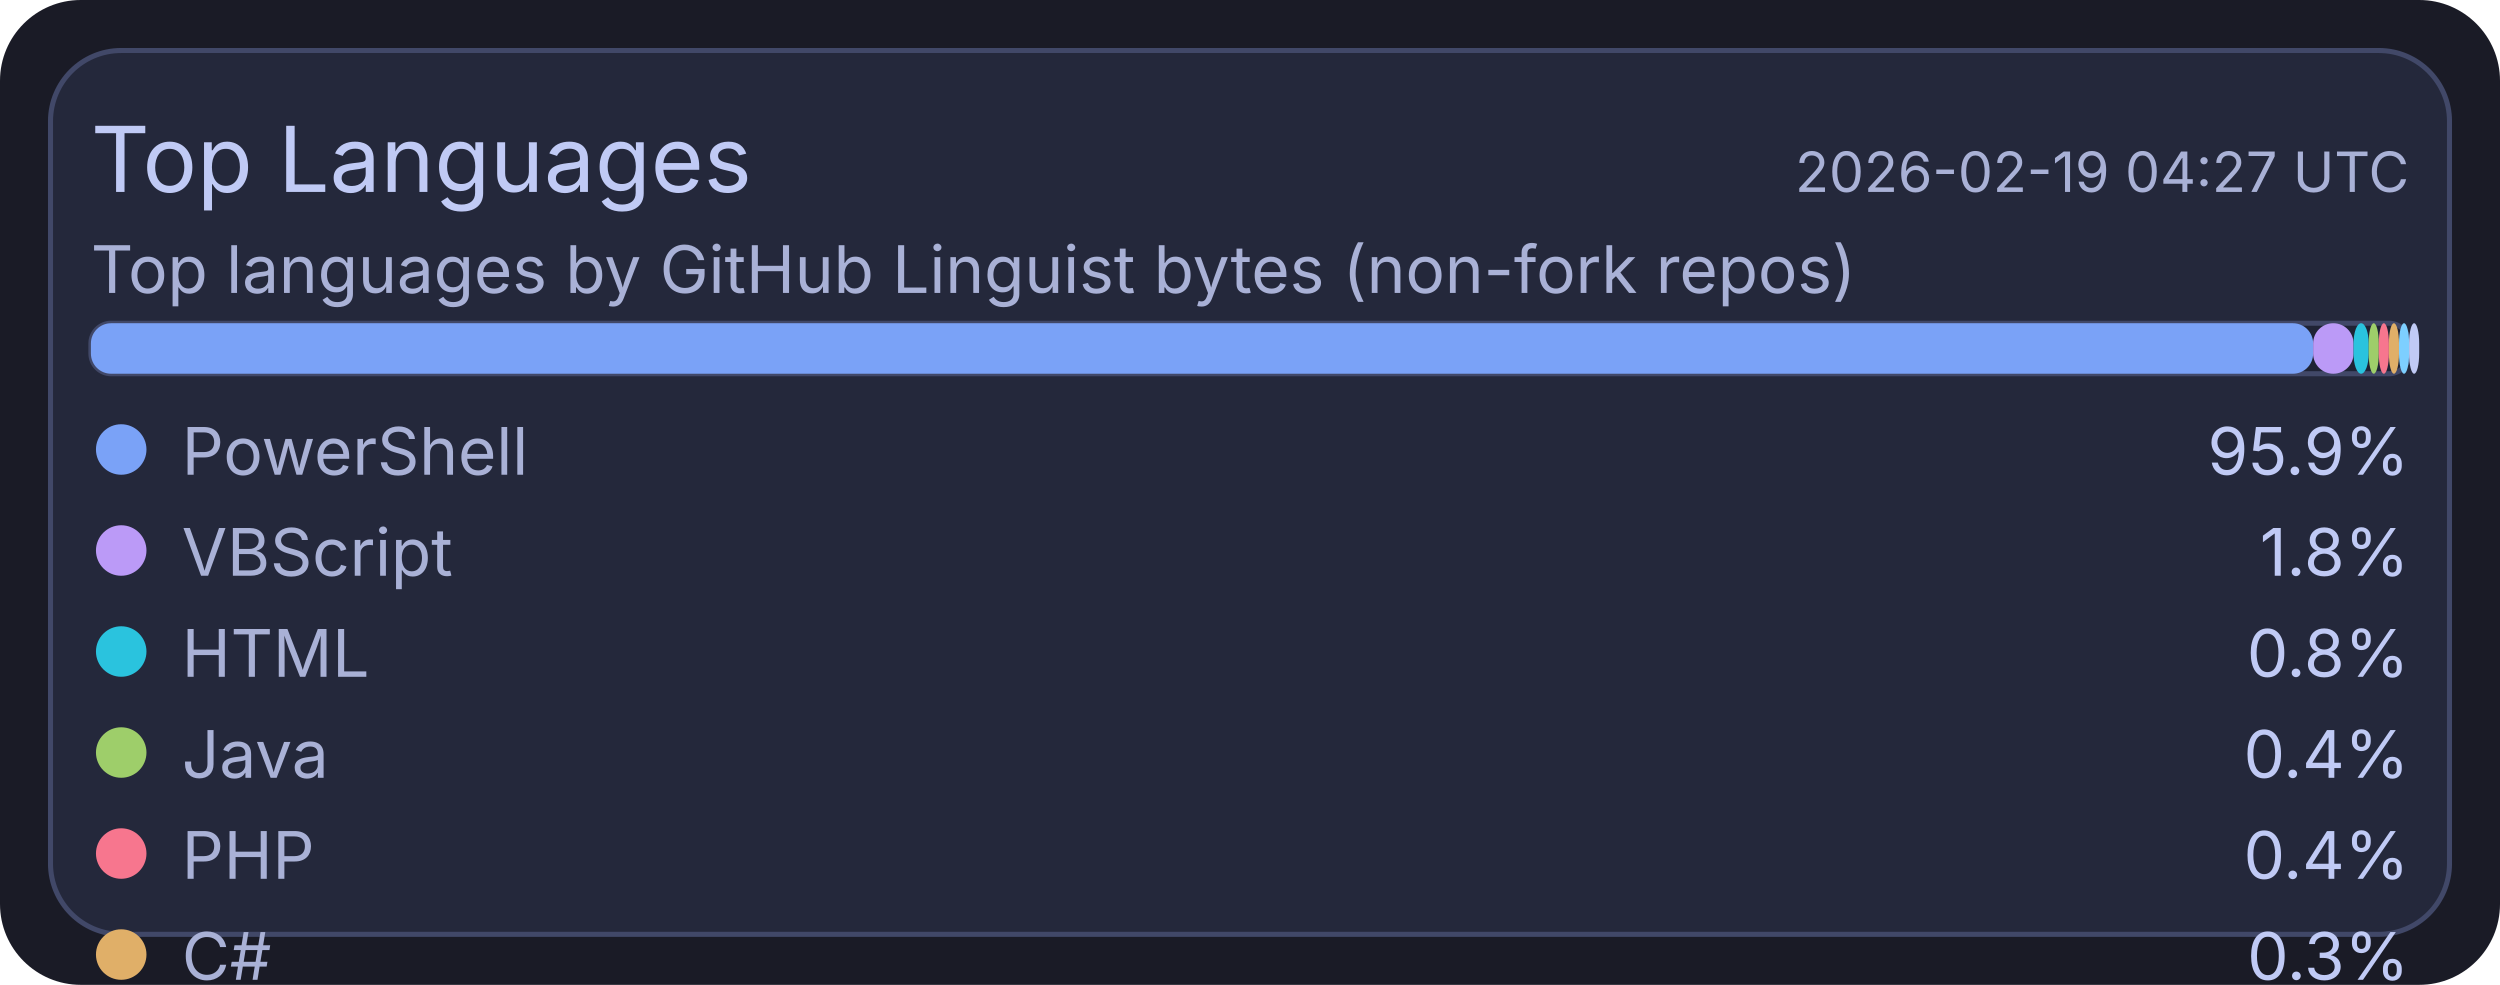
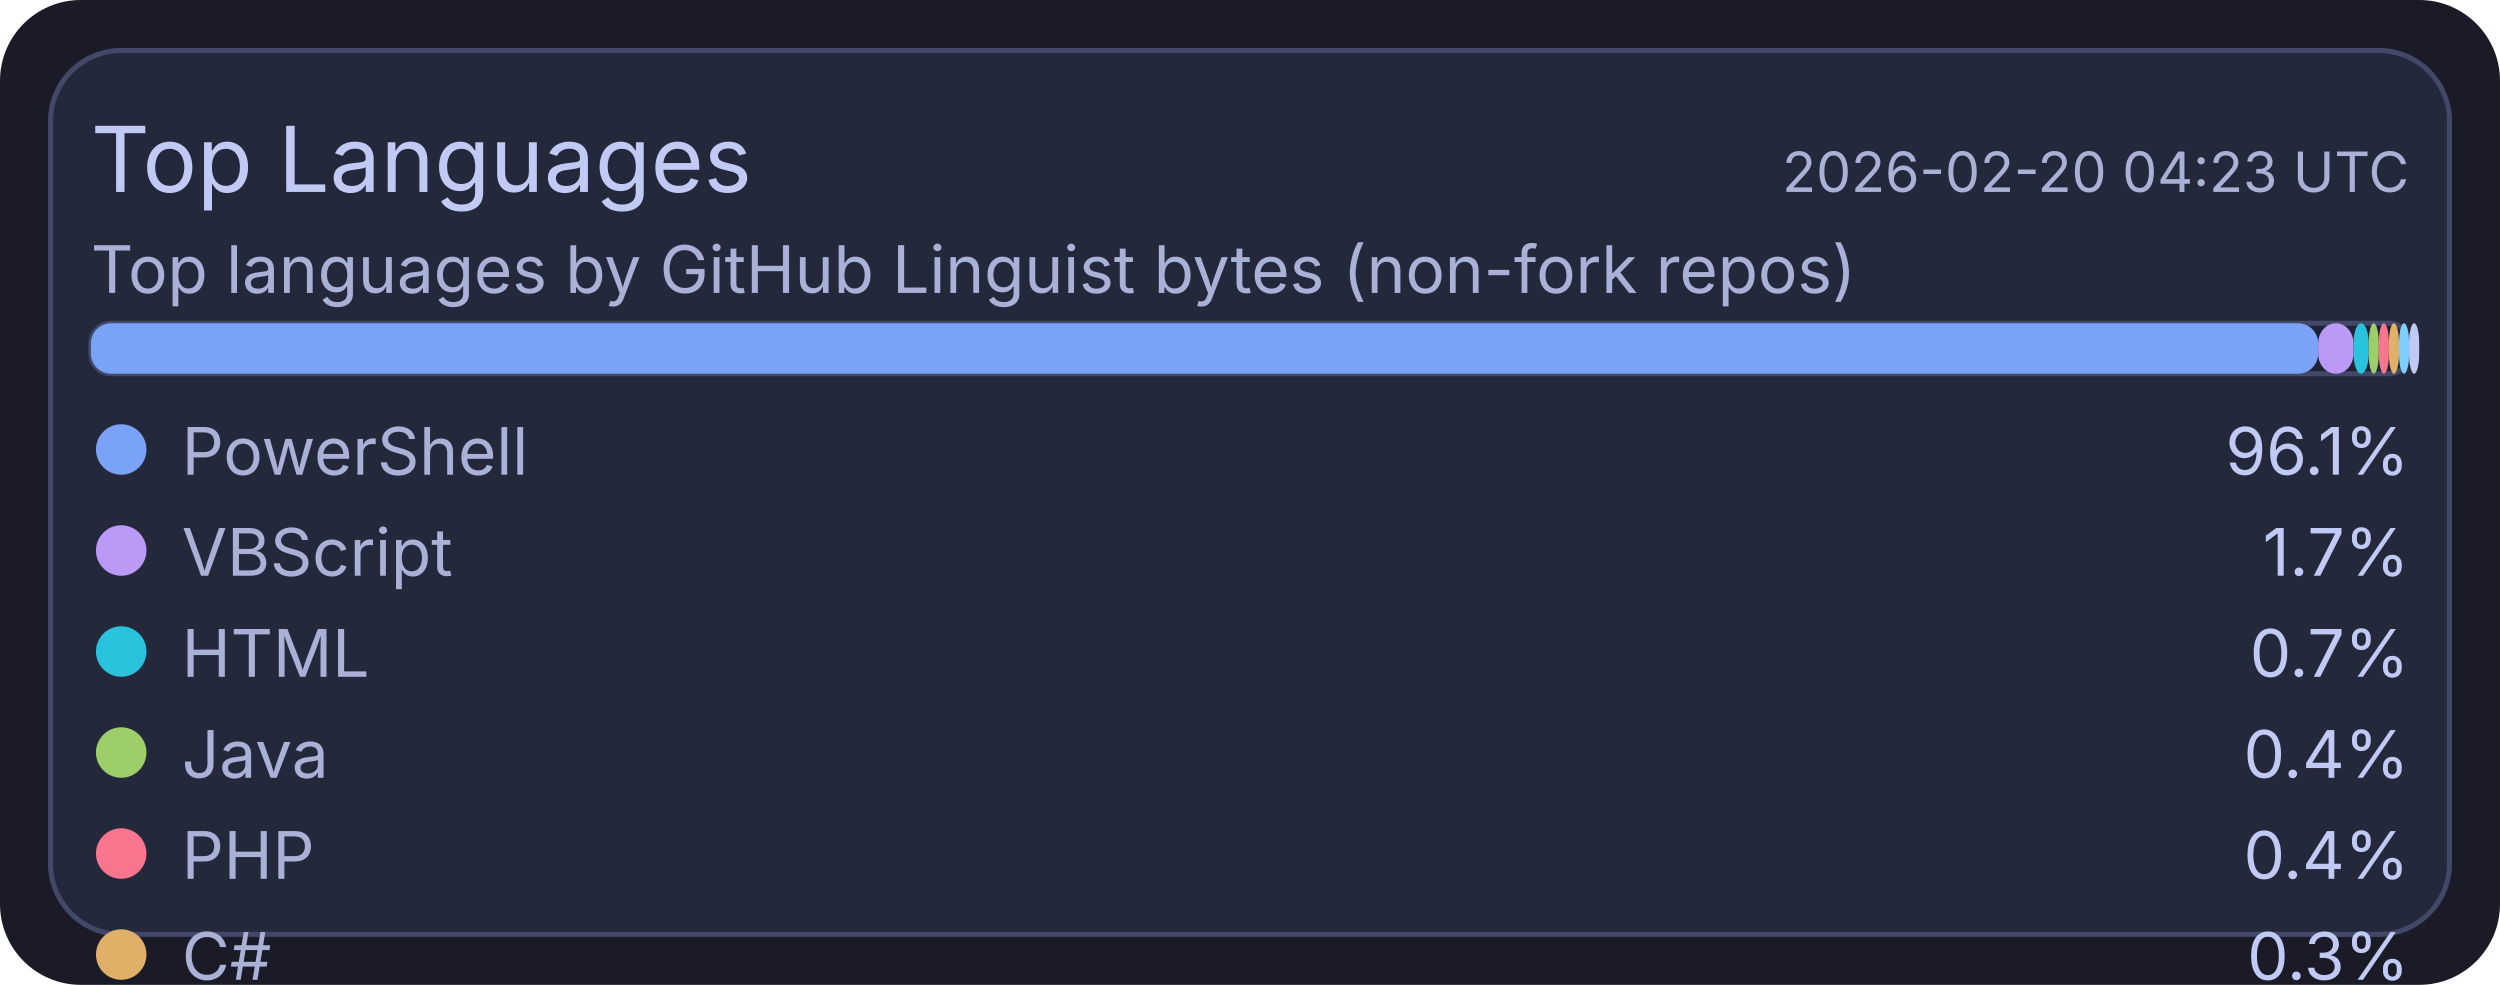
<svg xmlns="http://www.w3.org/2000/svg" width="495" height="195" viewBox="0 0 495 195">
  <rect x="0" y="0" width="495" height="195" rx="16" fill="#1a1b26" />
  <rect x="10" y="10" width="475" height="175" rx="14" fill="#24283b" stroke="#414868" stroke-width="1" />
  <text x="18" y="38" fill="#c0caf5" font-size="18" font-family="ui-sans-serif, system-ui, -apple-system, Segoe UI">Top Languages</text>
-   <text x="477" y="38" text-anchor="end" fill="#a9b1d6" font-size="11" font-family="ui-sans-serif, system-ui, -apple-system, Segoe UI">2026-02-19 04:27 UTC</text>
+   <text x="477" y="38" text-anchor="end" fill="#a9b1d6" font-size="11" font-family="ui-sans-serif, system-ui, -apple-system, Segoe UI">2026-02-20 04:23 UTC</text>
  <text x="18" y="58" fill="#a9b1d6" font-size="13" font-family="ui-sans-serif, system-ui, -apple-system, Segoe UI">Top languages by GitHub Linguist bytes (non-fork repos)</text>
  <rect x="18" y="64" width="459" height="10" rx="4" fill="#1f2335" stroke="#414868" stroke-width="1" />
-   <rect x="18" y="64" width="440" height="10" rx="4" fill="#7aa2f7" />
-   <rect x="458" y="64" width="8" height="10" rx="4" fill="#bb9af7" />
+   <rect x="18" y="64" width="441" height="10" rx="4" fill="#7aa2f7" />
+   <rect x="459" y="64" width="7" height="10" rx="4" fill="#bb9af7" />
  <rect x="466" y="64" width="3" height="10" rx="4" fill="#2ac3de" />
  <rect x="469" y="64" width="2" height="10" rx="4" fill="#9ece6a" />
  <rect x="471" y="64" width="2" height="10" rx="4" fill="#f7768e" />
  <rect x="473" y="64" width="2" height="10" rx="4" fill="#e0af68" />
  <rect x="475" y="64" width="2" height="10" rx="4" fill="#7dcfff" />
  <rect x="477" y="64" width="2" height="10" rx="4" fill="#c0caf5" />
  <circle cx="24" cy="89" r="5" fill="#7aa2f7" />
  <text x="36" y="94" fill="#a9b1d6" font-size="13" font-family="ui-sans-serif, system-ui, -apple-system, Segoe UI">PowerShell</text>
-   <text x="477" y="94" text-anchor="end" fill="#c0caf5" font-size="13" font-family="ui-sans-serif, system-ui, -apple-system, Segoe UI">95.9%</text>
+   <text x="477" y="94" text-anchor="end" fill="#c0caf5" font-size="13" font-family="ui-sans-serif, system-ui, -apple-system, Segoe UI">96.1%</text>
  <circle cx="24" cy="109" r="5" fill="#bb9af7" />
  <text x="36" y="114" fill="#a9b1d6" font-size="13" font-family="ui-sans-serif, system-ui, -apple-system, Segoe UI">VBScript</text>
-   <text x="477" y="114" text-anchor="end" fill="#c0caf5" font-size="13" font-family="ui-sans-serif, system-ui, -apple-system, Segoe UI">1.8%</text>
+   <text x="477" y="114" text-anchor="end" fill="#c0caf5" font-size="13" font-family="ui-sans-serif, system-ui, -apple-system, Segoe UI">1.7%</text>
  <circle cx="24" cy="129" r="5" fill="#2ac3de" />
  <text x="36" y="134" fill="#a9b1d6" font-size="13" font-family="ui-sans-serif, system-ui, -apple-system, Segoe UI">HTML</text>
-   <text x="477" y="134" text-anchor="end" fill="#c0caf5" font-size="13" font-family="ui-sans-serif, system-ui, -apple-system, Segoe UI">0.8%</text>
+   <text x="477" y="134" text-anchor="end" fill="#c0caf5" font-size="13" font-family="ui-sans-serif, system-ui, -apple-system, Segoe UI">0.7%</text>
  <circle cx="24" cy="149" r="5" fill="#9ece6a" />
  <text x="36" y="154" fill="#a9b1d6" font-size="13" font-family="ui-sans-serif, system-ui, -apple-system, Segoe UI">Java</text>
  <text x="477" y="154" text-anchor="end" fill="#c0caf5" font-size="13" font-family="ui-sans-serif, system-ui, -apple-system, Segoe UI">0.4%</text>
  <circle cx="24" cy="169" r="5" fill="#f7768e" />
  <text x="36" y="174" fill="#a9b1d6" font-size="13" font-family="ui-sans-serif, system-ui, -apple-system, Segoe UI">PHP</text>
  <text x="477" y="174" text-anchor="end" fill="#c0caf5" font-size="13" font-family="ui-sans-serif, system-ui, -apple-system, Segoe UI">0.4%</text>
  <circle cx="24" cy="189" r="5" fill="#e0af68" />
  <text x="36" y="194" fill="#a9b1d6" font-size="13" font-family="ui-sans-serif, system-ui, -apple-system, Segoe UI">C#</text>
  <text x="477" y="194" text-anchor="end" fill="#c0caf5" font-size="13" font-family="ui-sans-serif, system-ui, -apple-system, Segoe UI">0.3%</text>
  <circle cx="24" cy="209" r="5" fill="#7dcfff" />
-   <text x="36" y="214" fill="#a9b1d6" font-size="13" font-family="ui-sans-serif, system-ui, -apple-system, Segoe UI">Python</text>
+   <text x="36" y="214" fill="#a9b1d6" font-size="13" font-family="ui-sans-serif, system-ui, -apple-system, Segoe UI">TSQL</text>
  <text x="477" y="214" text-anchor="end" fill="#c0caf5" font-size="13" font-family="ui-sans-serif, system-ui, -apple-system, Segoe UI">0.2%</text>
  <circle cx="24" cy="229" r="5" fill="#c0caf5" />
-   <text x="36" y="234" fill="#a9b1d6" font-size="13" font-family="ui-sans-serif, system-ui, -apple-system, Segoe UI">TSQL</text>
+   <text x="36" y="234" fill="#a9b1d6" font-size="13" font-family="ui-sans-serif, system-ui, -apple-system, Segoe UI">Python</text>
  <text x="477" y="234" text-anchor="end" fill="#c0caf5" font-size="13" font-family="ui-sans-serif, system-ui, -apple-system, Segoe UI">0.2%</text>
</svg>
